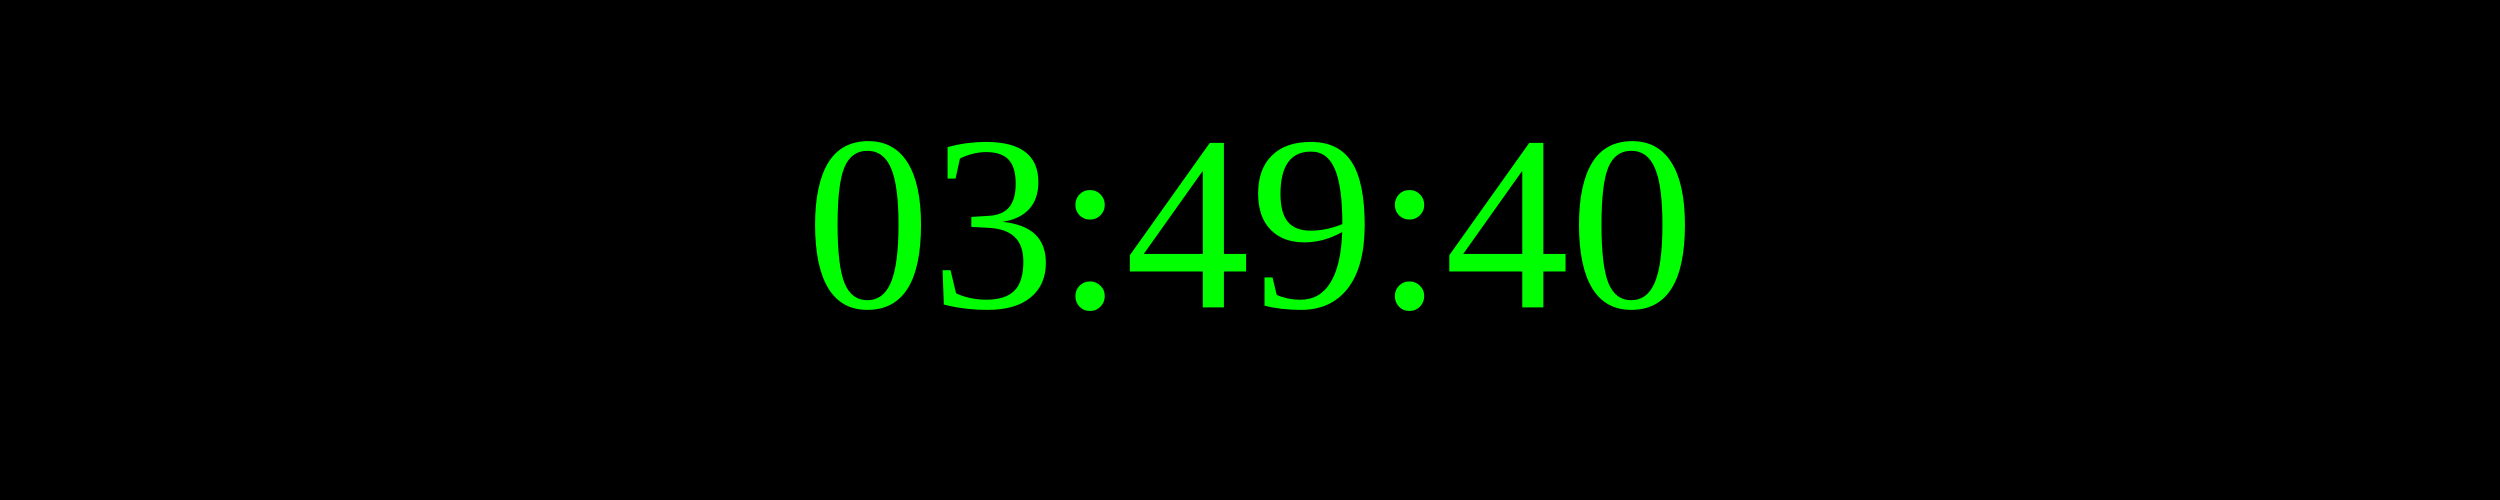
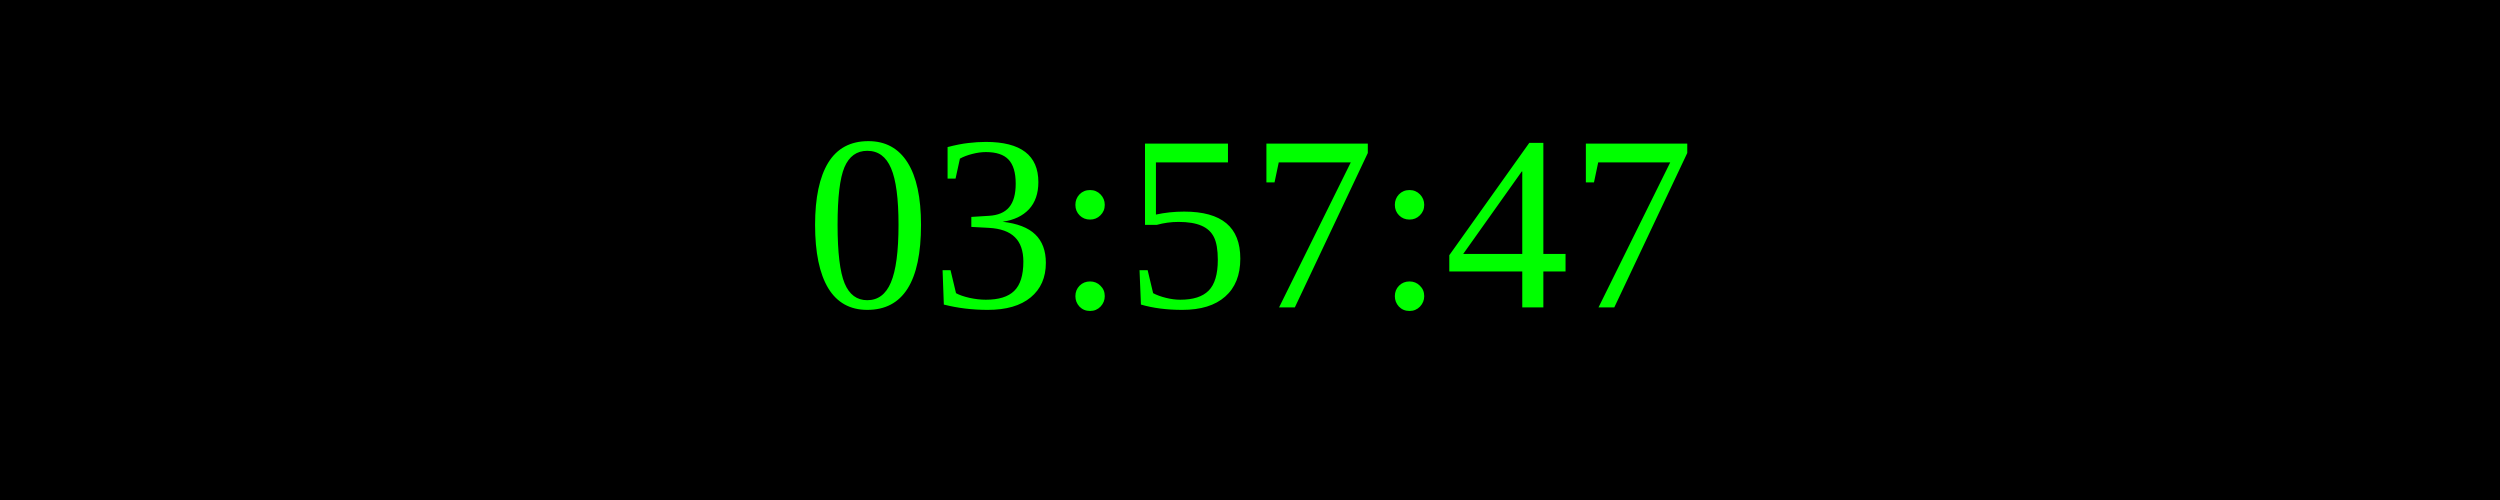
<svg xmlns="http://www.w3.org/2000/svg" width="250" height="50">
  <rect width="100%" height="100%" fill="black" />
  <text x="50%" y="50%" font-size="25" fill="lime" text-anchor="middle" dominant-baseline="middle">
- 03:49:40
+ 03:57:47
</text>
</svg>
